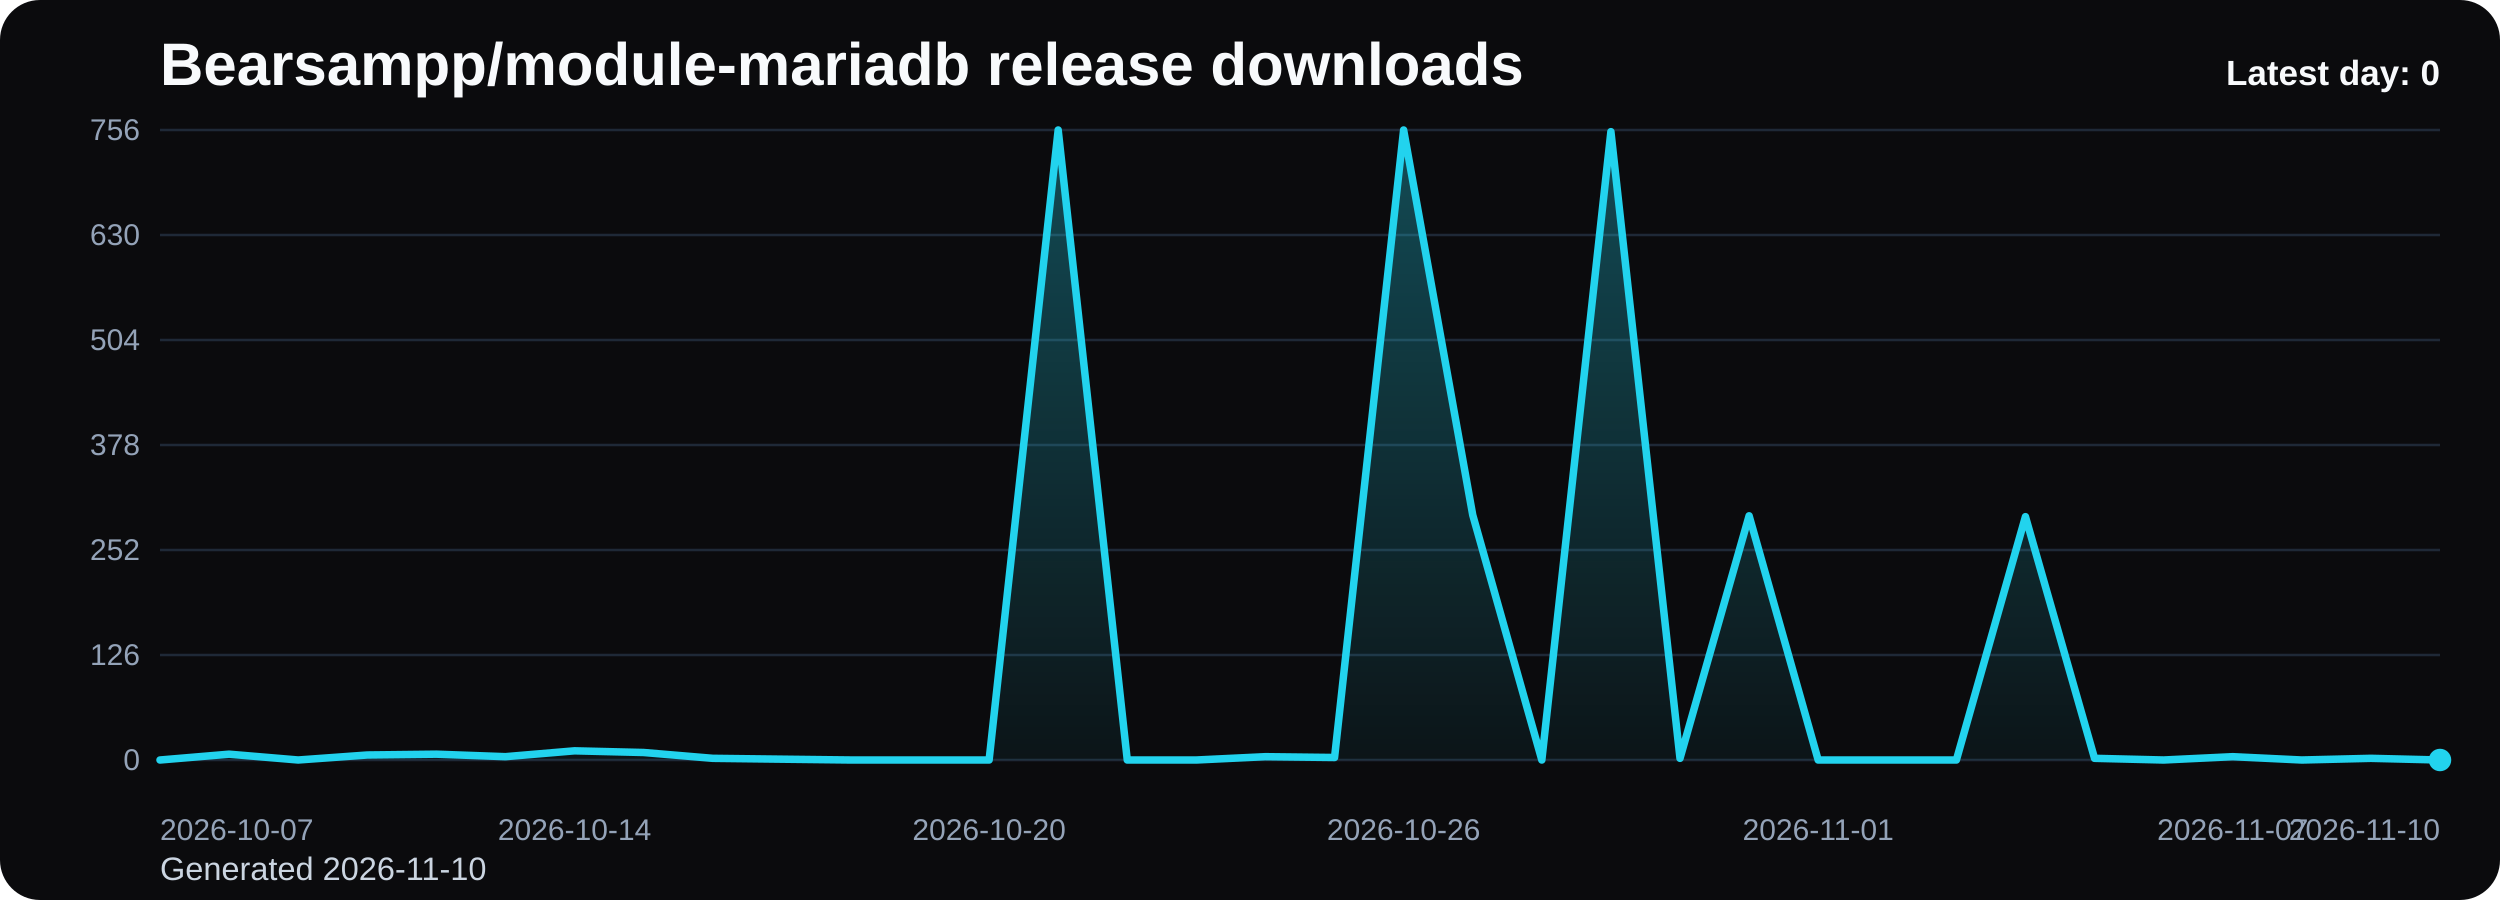
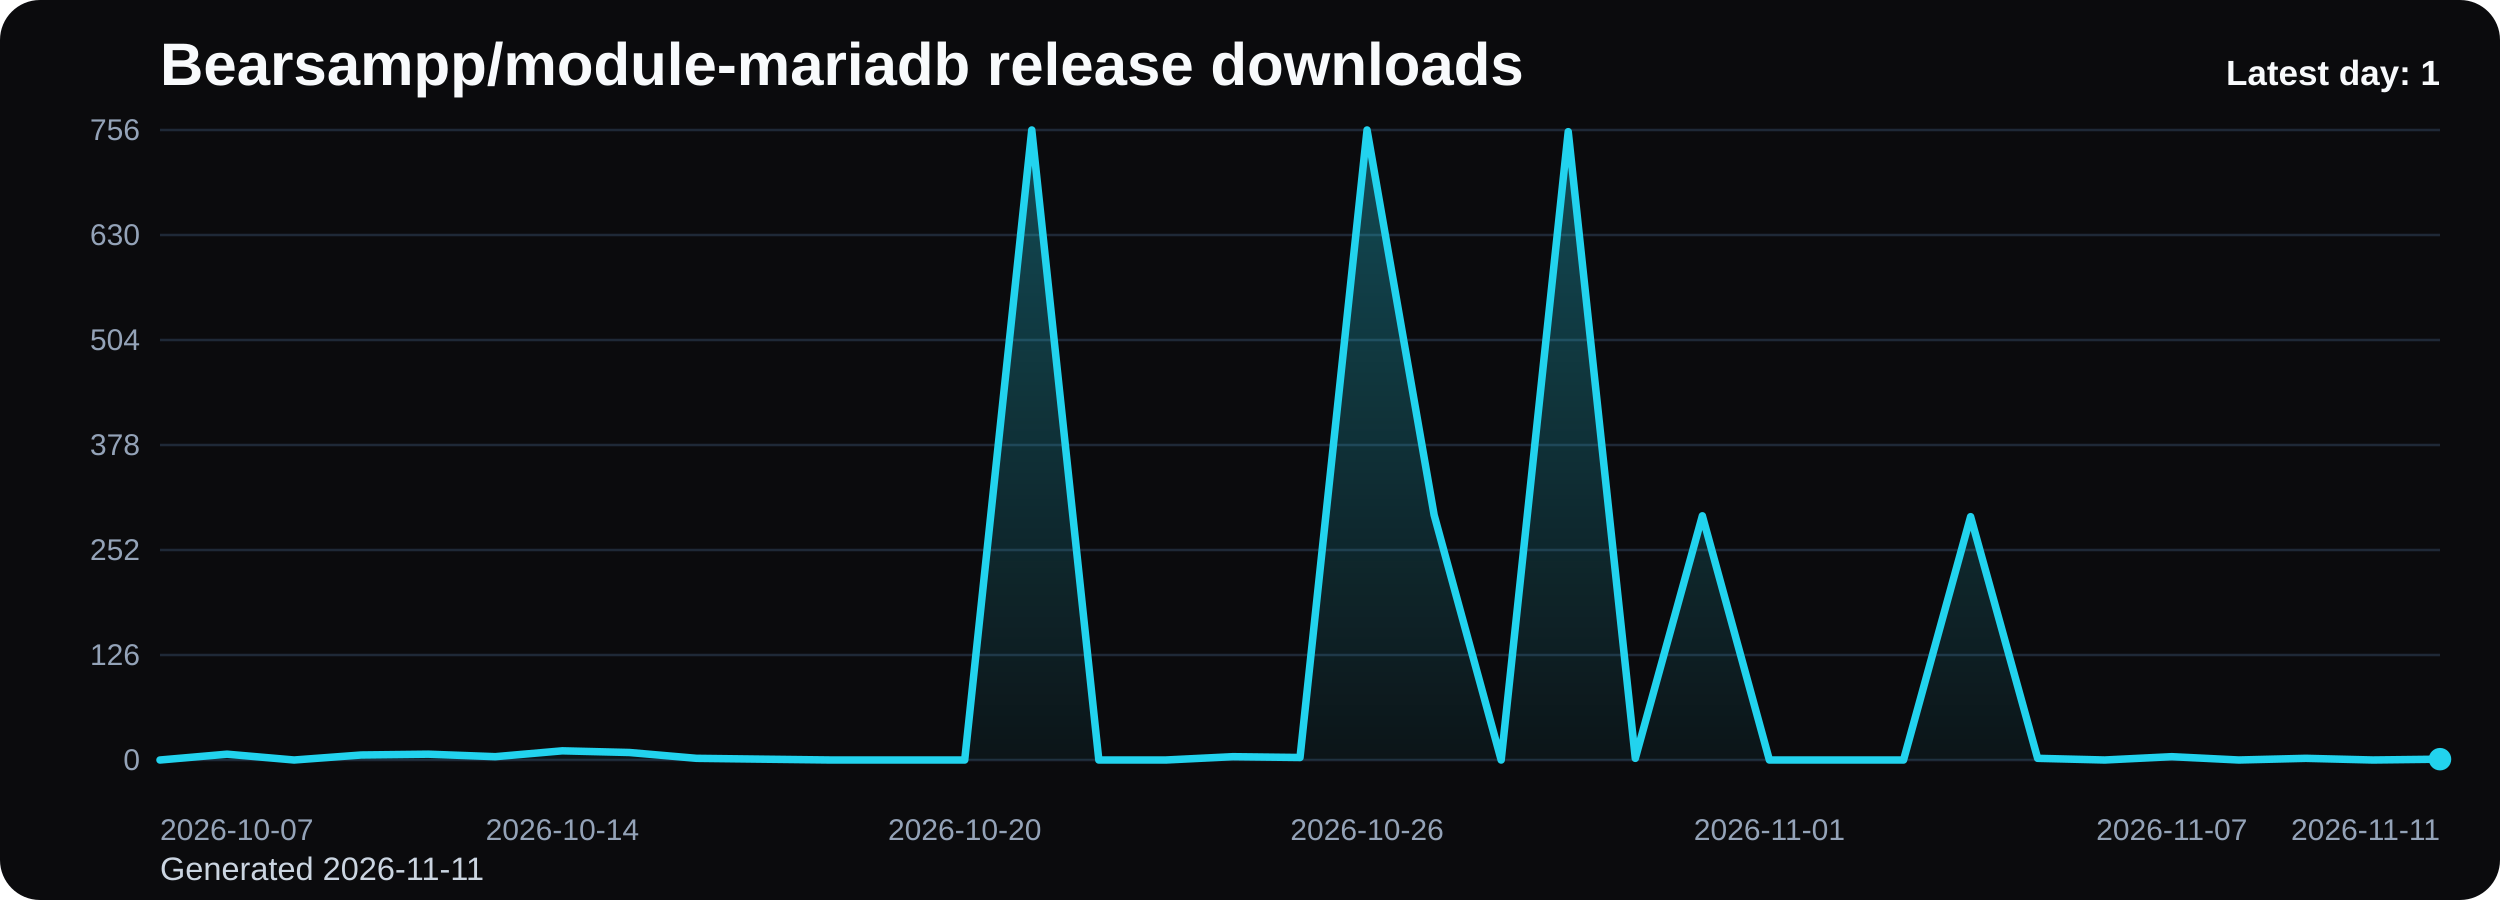
<svg xmlns="http://www.w3.org/2000/svg" viewBox="0 0 1000 360" role="img" aria-label="Bearsampp/module-mariadb release downloads chart">
  <defs>
    <linearGradient id="fill-daily-black" x1="0" y1="0" x2="0" y2="1">
      <stop offset="0%" stop-color="#22d3ee" stop-opacity="0.32" />
      <stop offset="100%" stop-color="#22d3ee" stop-opacity="0.05" />
    </linearGradient>
    <style>
      .bg { fill: #0b0b0d; }
      .title { font: 700 24px Arial, sans-serif; fill: #f8fafc; }
      .sub { font: 400 13px Arial, sans-serif; fill: #cbd5e1; }
      .grid { stroke: #1f2937; stroke-width: 1; }
      .axis { font: 400 12px Arial, sans-serif; fill: #94a3b8; }
      .line { fill: none; stroke: #22d3ee; stroke-width: 3; stroke-linecap: round; stroke-linejoin: round; }
      .dot { fill: #22d3ee; }
      .value { font: 600 11px Arial, sans-serif; fill: #cbd5e1; }
      .latest { font: 700 14px Arial, sans-serif; fill: #f8fafc; }
    </style>
  </defs>
  <rect class="bg" x="0" y="0" width="1000" height="360" rx="16" />
  <text class="title" x="64" y="34">Bearsampp/module-mariadb release downloads</text>
-   <text class="sub" x="64" y="352">Generated 2026-11-10</text>
+   <text class="sub" x="64" y="352">Generated 2026-11-11</text>
  <line x1="64" y1="52.00" x2="976" y2="52.00" class="grid" />
  <text x="56" y="56.00" text-anchor="end" class="axis">756</text>
  <line x1="64" y1="94.00" x2="976" y2="94.00" class="grid" />
  <text x="56" y="98.00" text-anchor="end" class="axis">630</text>
  <line x1="64" y1="136.00" x2="976" y2="136.00" class="grid" />
  <text x="56" y="140.00" text-anchor="end" class="axis">504</text>
  <line x1="64" y1="178.00" x2="976" y2="178.00" class="grid" />
  <text x="56" y="182.00" text-anchor="end" class="axis">378</text>
  <line x1="64" y1="220.00" x2="976" y2="220.00" class="grid" />
  <text x="56" y="224.00" text-anchor="end" class="axis">252</text>
  <line x1="64" y1="262.00" x2="976" y2="262.00" class="grid" />
  <text x="56" y="266.00" text-anchor="end" class="axis">126</text>
  <line x1="64" y1="304.00" x2="976" y2="304.00" class="grid" />
  <text x="56" y="308.00" text-anchor="end" class="axis">0</text>
-   <path d="M 64.00 304 L 64.00 304.00 L 91.64 301.67 L 119.27 304.00 L 146.91 302.00 L 174.55 301.67 L 202.18 302.67 L 229.82 300.33 L 257.45 301.00 L 285.09 303.33 L 312.73 303.67 L 340.36 304.00 L 368.00 304.00 L 395.64 304.00 L 423.27 52.00 L 450.91 304.00 L 478.55 304.00 L 506.18 302.67 L 533.82 303.00 L 561.45 52.00 L 589.09 206.00 L 616.73 304.00 L 644.36 52.67 L 672.00 303.33 L 699.64 206.33 L 727.27 304.00 L 754.91 304.00 L 782.55 304.00 L 810.18 206.67 L 837.82 303.33 L 865.45 304.00 L 893.09 302.67 L 920.73 304.00 L 948.36 303.33 L 976.00 304.00 L 976.00 304 Z" fill="url(#fill-daily-black)" />
-   <polyline class="line" points="64.00,304.00 91.64,301.67 119.27,304.00 146.91,302.00 174.55,301.67 202.18,302.67 229.82,300.33 257.45,301.00 285.09,303.33 312.73,303.67 340.36,304.00 368.00,304.00 395.64,304.00 423.27,52.00 450.91,304.00 478.55,304.00 506.18,302.67 533.82,303.00 561.45,52.00 589.09,206.00 616.73,304.00 644.36,52.67 672.00,303.33 699.64,206.33 727.27,304.00 754.91,304.00 782.55,304.00 810.18,206.67 837.82,303.33 865.45,304.00 893.09,302.67 920.73,304.00 948.36,303.33 976.00,304.00" />
-   <circle class="dot" cx="976.00" cy="304.00" r="4.5" />
+   <path d="M 64.00 304 L 64.00 304.00 L 90.82 301.67 L 117.65 304.00 L 144.47 302.00 L 171.29 301.67 L 198.12 302.67 L 224.94 300.33 L 251.76 301.00 L 278.59 303.33 L 305.41 303.67 L 332.24 304.00 L 359.06 304.00 L 385.88 304.00 L 412.71 52.00 L 439.53 304.00 L 466.35 304.00 L 493.18 302.67 L 520.00 303.00 L 546.82 52.00 L 573.65 206.00 L 600.47 304.00 L 627.29 52.67 L 654.12 303.33 L 680.94 206.33 L 707.76 304.00 L 734.59 304.00 L 761.41 304.00 L 788.24 206.67 L 815.06 303.33 L 841.88 304.00 L 868.71 302.67 L 895.53 304.00 L 922.35 303.33 L 949.18 304.00 L 976.00 303.67 L 976.00 304 Z" fill="url(#fill-daily-black)" />
+   <polyline class="line" points="64.00,304.00 90.82,301.67 117.65,304.00 144.47,302.00 171.29,301.67 198.12,302.67 224.94,300.33 251.76,301.00 278.59,303.33 305.41,303.67 332.24,304.00 359.06,304.00 385.88,304.00 412.71,52.00 439.53,304.00 466.35,304.00 493.18,302.67 520.00,303.00 546.82,52.00 573.65,206.00 600.47,304.00 627.29,52.67 654.12,303.33 680.94,206.33 707.76,304.00 734.59,304.00 761.41,304.00 788.24,206.67 815.06,303.33 841.88,304.00 868.71,302.67 895.53,304.00 922.35,303.33 949.18,304.00 976.00,303.67" />
+   <circle class="dot" cx="976.00" cy="303.67" r="4.5" />
  <text class="axis" x="64.00" y="336" text-anchor="start">2026-10-07</text>
-   <text class="axis" x="229.82" y="336" text-anchor="middle">2026-10-14</text>
-   <text class="axis" x="395.64" y="336" text-anchor="middle">2026-10-20</text>
-   <text class="axis" x="561.45" y="336" text-anchor="middle">2026-10-26</text>
-   <text class="axis" x="727.27" y="336" text-anchor="middle">2026-11-01</text>
-   <text class="axis" x="893.09" y="336" text-anchor="middle">2026-11-07</text>
-   <text class="axis" x="976.00" y="336" text-anchor="end">2026-11-10</text>
-   <text class="latest" x="976" y="34" text-anchor="end">Latest day: 0</text>
+   <text class="axis" x="224.94" y="336" text-anchor="middle">2026-10-14</text>
+   <text class="axis" x="385.88" y="336" text-anchor="middle">2026-10-20</text>
+   <text class="axis" x="546.82" y="336" text-anchor="middle">2026-10-26</text>
+   <text class="axis" x="707.76" y="336" text-anchor="middle">2026-11-01</text>
+   <text class="axis" x="868.71" y="336" text-anchor="middle">2026-11-07</text>
+   <text class="axis" x="976.00" y="336" text-anchor="end">2026-11-11</text>
+   <text class="latest" x="976" y="34" text-anchor="end">Latest day: 1</text>
</svg>
